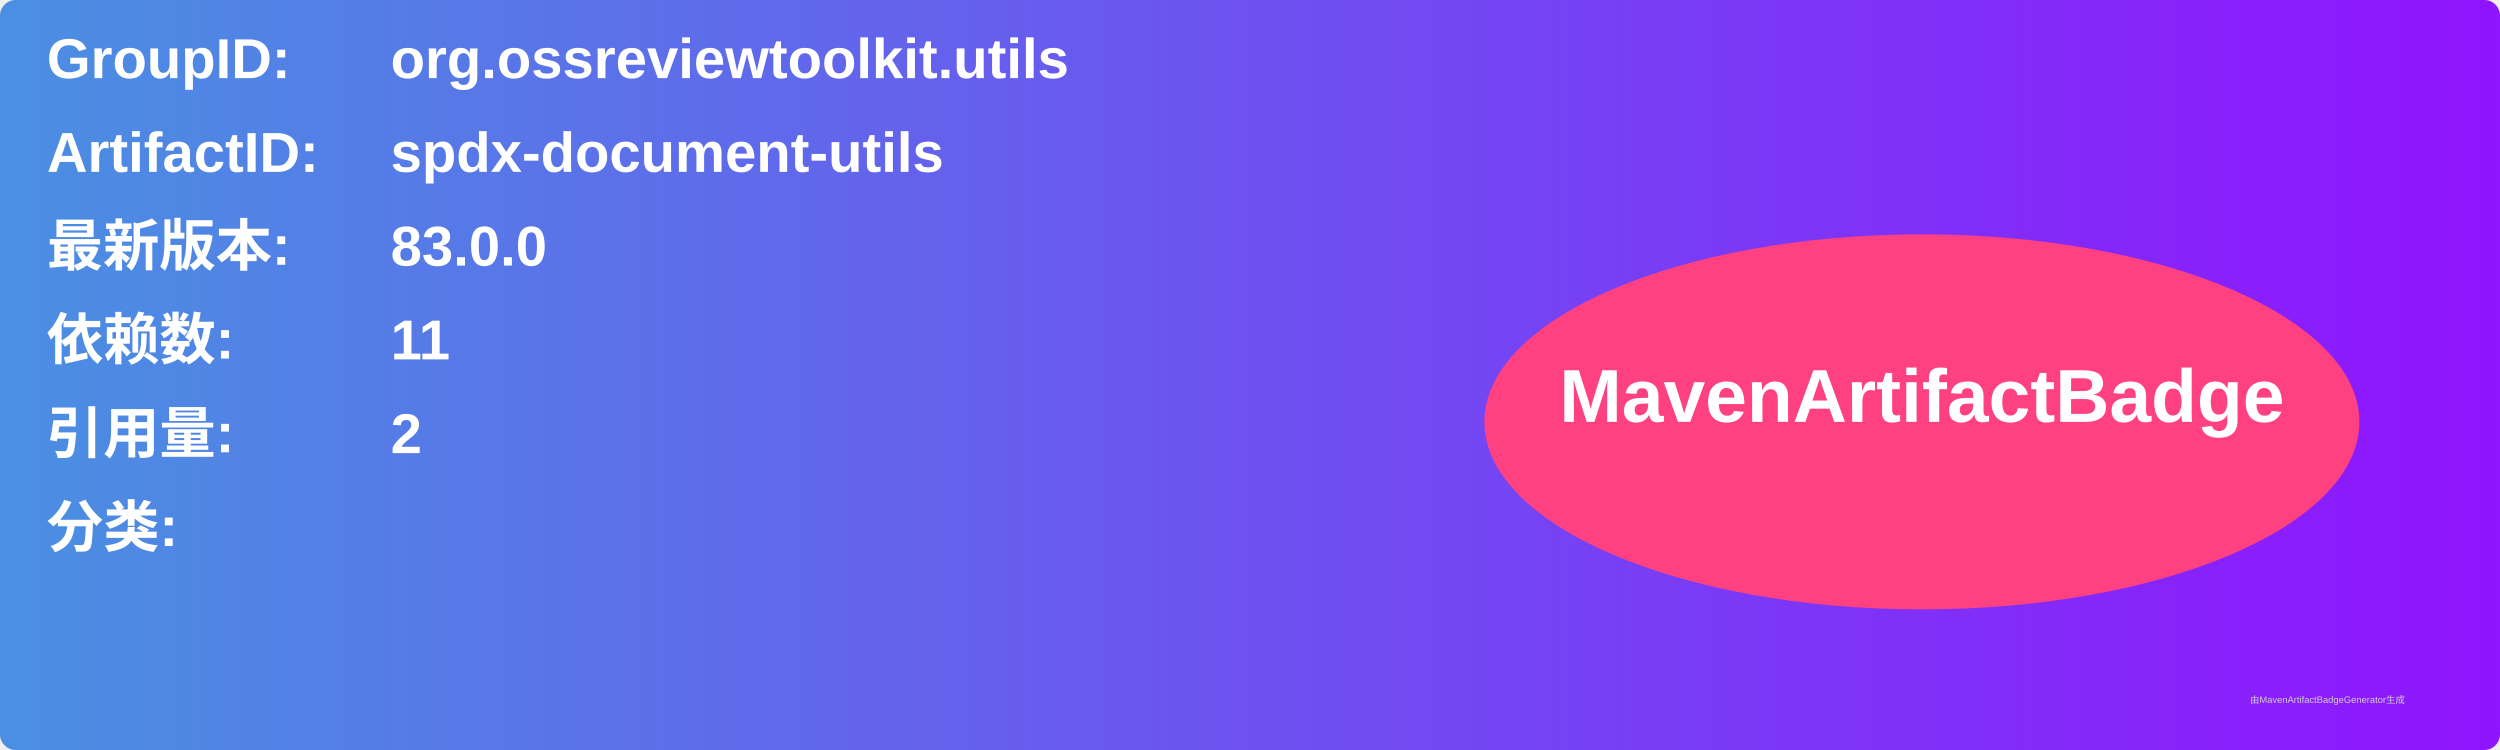
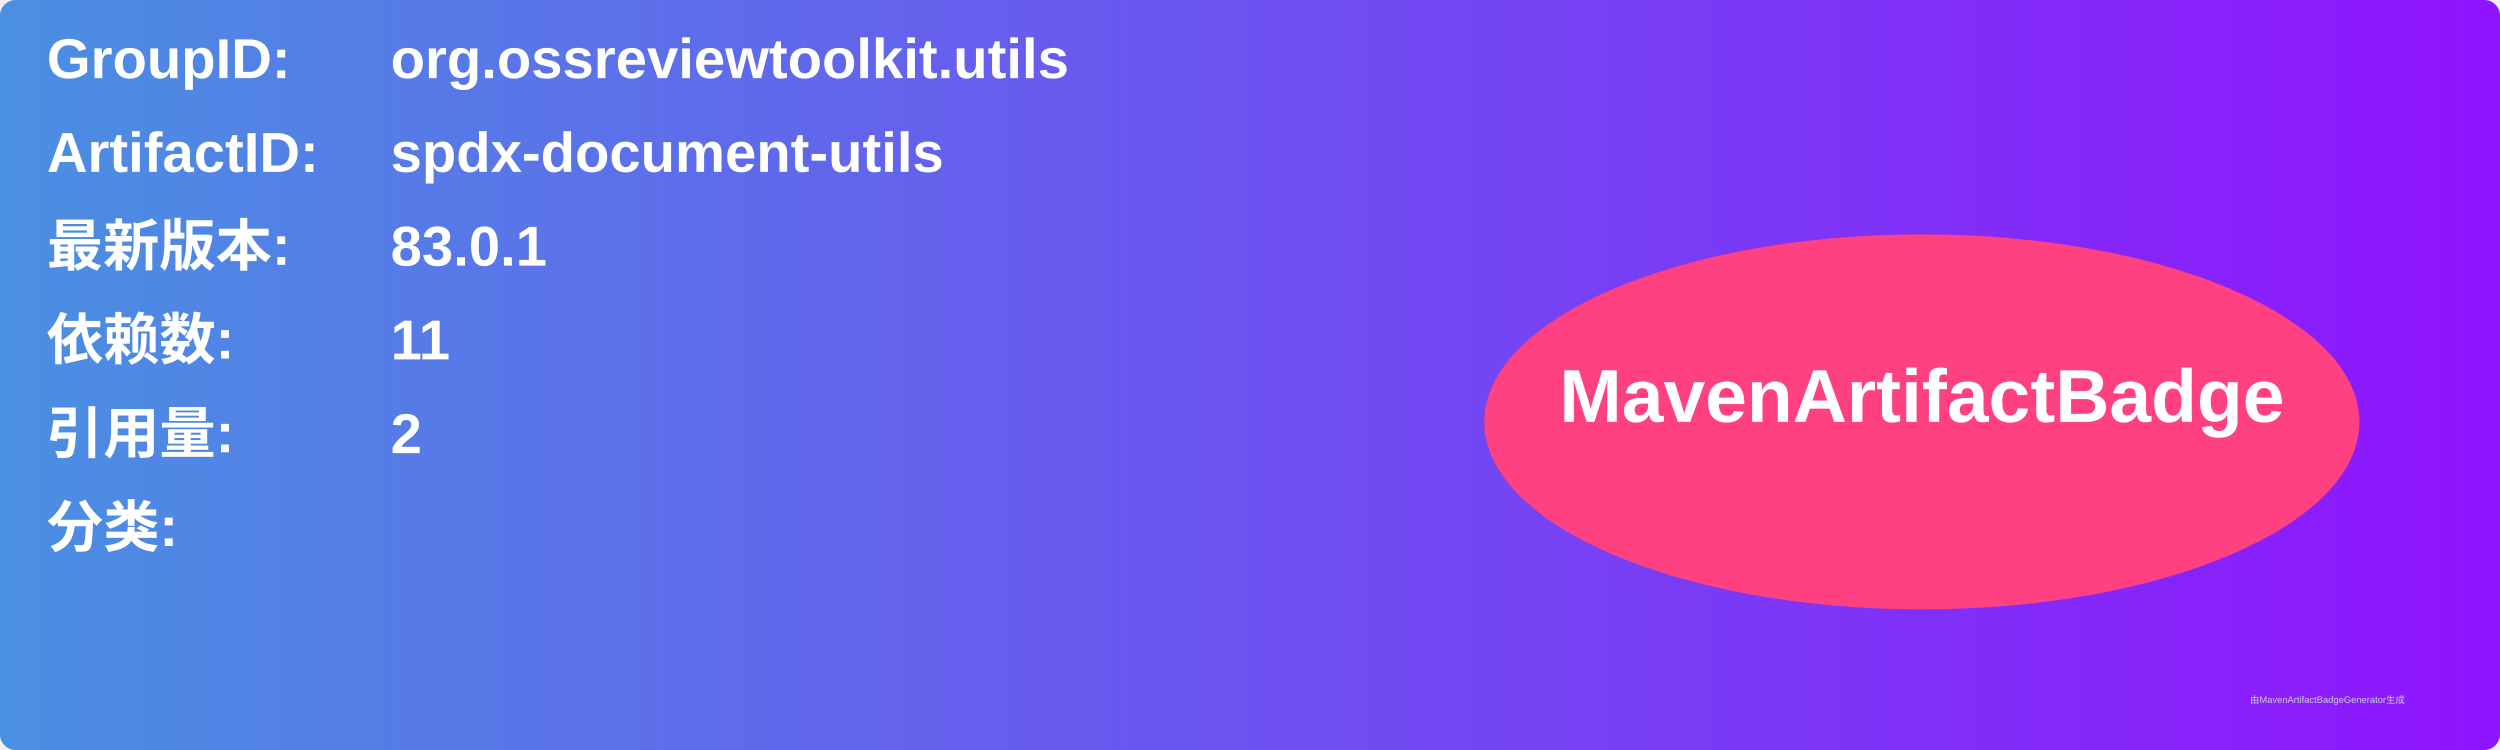
<svg xmlns="http://www.w3.org/2000/svg" width="800" height="240" viewBox="0 0 800 240">
  <linearGradient id="grad" x1="0%" y1="0%" x2="100%" y2="0%">
    <stop offset="0%" stop-color="#4a90e2" />
    <stop offset="100%" stop-color="#9013fe" />
  </linearGradient>
  <rect width="100%" height="100%" rx="5" ry="5" fill="url(#grad)" />
  <g transform="translate(15, 15)">
    <text x="0" y="10" font-family="Arial" font-size="18" fill="white" font-weight="bold" width="260">GroupID:</text>
    <text x="110" y="10" font-family="Arial" font-size="18" fill="white" font-weight="bold" width="460">org.ossreviewtoolkit.utils</text>
    <text x="0" y="40" font-family="Arial" font-size="18" fill="white" font-weight="bold" width="260">ArtifactID:</text>
    <text x="110" y="40" font-family="Arial" font-size="18" fill="white" font-weight="bold" width="460">spdx-document-utils</text>
    <text x="0" y="70" font-family="Arial" font-size="18" fill="white" font-weight="bold">最新版本:</text>
    <text x="110" y="70" font-family="Arial" font-size="18" fill="white" font-weight="bold">
-       <tspan font-weight="bold">83.0.0</tspan>
+       <tspan font-weight="bold">83.0.1</tspan>
    </text>
    <text x="0" y="100" font-family="Arial" font-size="18" fill="white" font-weight="bold">依赖数: </text>
    <text x="110" y="100" font-family="Arial" font-size="18" fill="white">
      <tspan font-weight="bold">11</tspan>
    </text>
    <text x="0" y="130" font-family="Arial" font-size="18" fill="white" font-weight="bold">引用量: </text>
    <text x="110" y="130" font-family="Arial" font-size="18" fill="white">
      <tspan font-weight="bold">2</tspan>
    </text>
    <text x="0" y="160" font-family="Arial" font-size="18" fill="white" font-weight="bold">分类:</text>
    <text x="10" y="190" font-family="Arial" font-size="10" fill="white">
      <tspan font-weight="bold" />
    </text>
    <ellipse cx="600" cy="120" rx="140" ry="60" fill="#ff4081" />
    <text x="600" y="120" text-anchor="middle" font-family="Arial" font-size="24" fill="white" font-weight="bold">MavenArtifactBadge</text>
  </g>
  <text x="720" y="225" font-family="Arial" font-size="3" fill="#d0d0d0">由MavenArtifactBadgeGenerator生成</text>
</svg>
